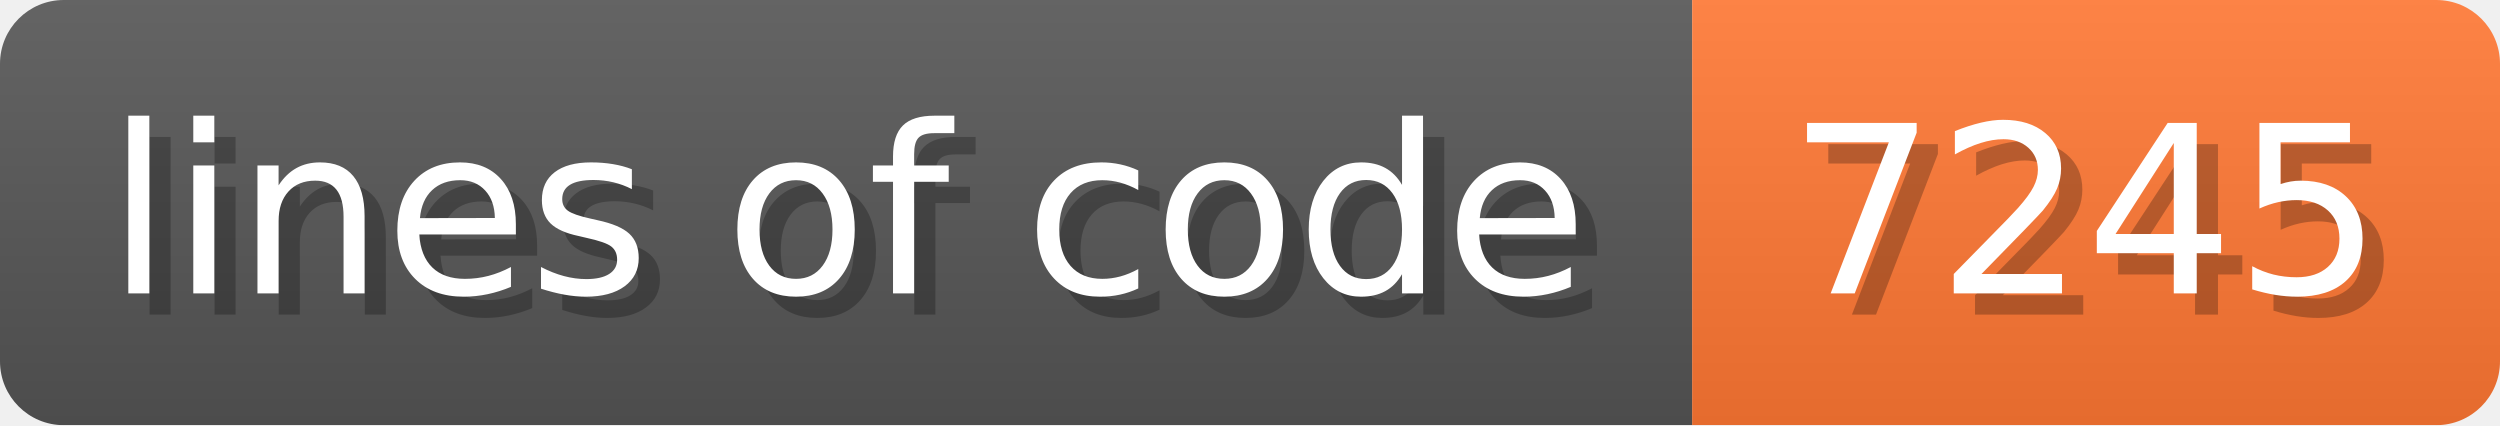
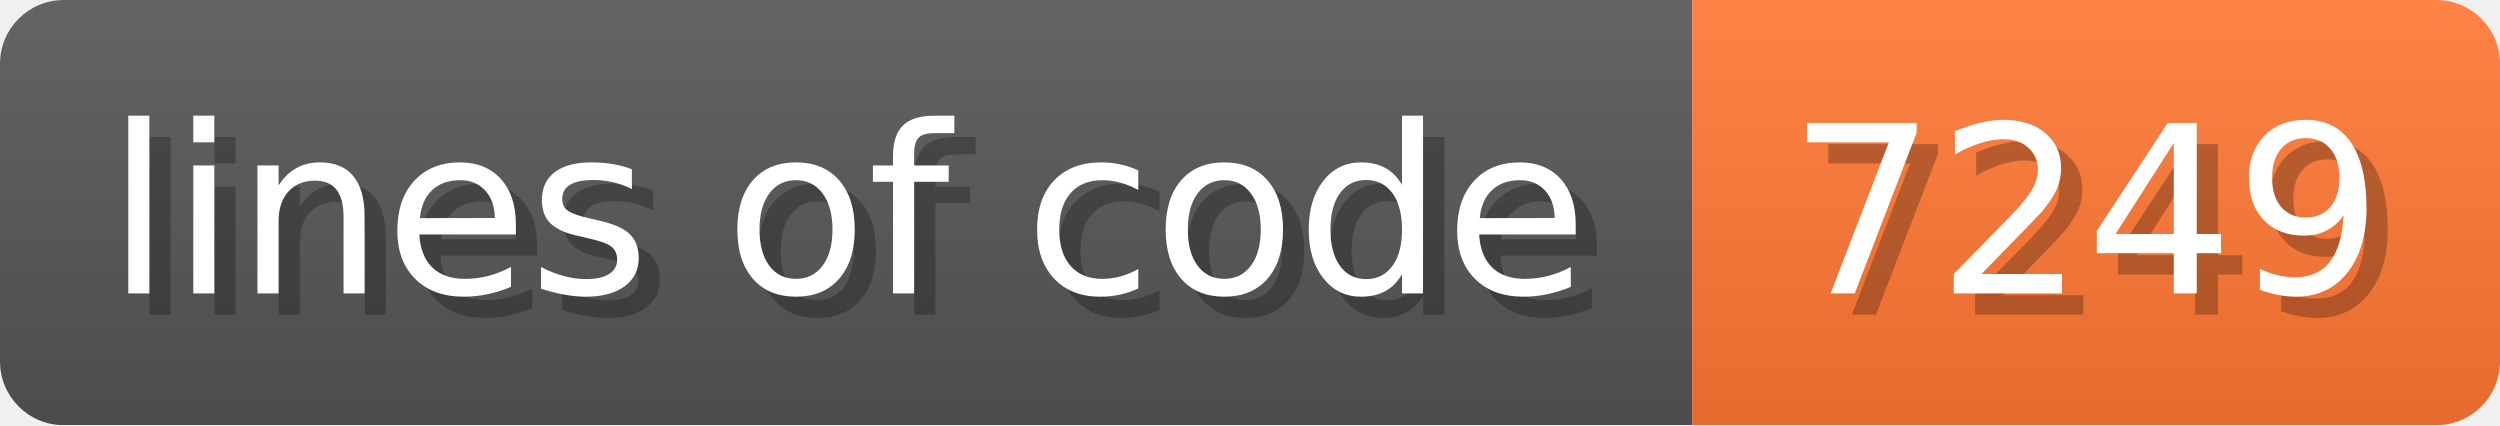
- <svg xmlns="http://www.w3.org/2000/svg" width="117.6" height="20" viewBox="0 0 1176 200" role="img" aria-label="lines of code: 7245">
+ <svg xmlns="http://www.w3.org/2000/svg" width="117.6" height="20" viewBox="0 0 1176 200" role="img" aria-label="lines of code: 7249">
  <linearGradient id="a" x2="0" y2="100%">
    <stop offset="0" stop-opacity=".1" stop-color="#EEE" />
    <stop offset="1" stop-opacity=".1" />
  </linearGradient>
  <mask id="m">
    <rect width="1176" height="200" rx="30" fill="#FFF" />
  </mask>
  <g mask="url(#m)">
    <rect width="796" height="200" fill="#555" />
    <rect width="380" height="200" fill="#F73" x="796" />
    <rect width="1176" height="200" fill="url(#a)" />
  </g>
  <g aria-hidden="true" fill="#fff" text-anchor="start" font-family="Verdana,DejaVu Sans,sans-serif" font-size="110">
    <text x="60" y="148" textLength="696" fill="#000" opacity="0.25">lines of code</text>
    <text x="50" y="138" textLength="696">lines of code</text>
-     <text x="851" y="148" textLength="280" fill="#000" opacity="0.25">7245</text>
-     <text x="841" y="138" textLength="280">7245</text>
+     <text x="851" y="148" textLength="280" fill="#000" opacity="0.25">7249</text>
+     <text x="841" y="138" textLength="280">7249</text>
  </g>
</svg>
